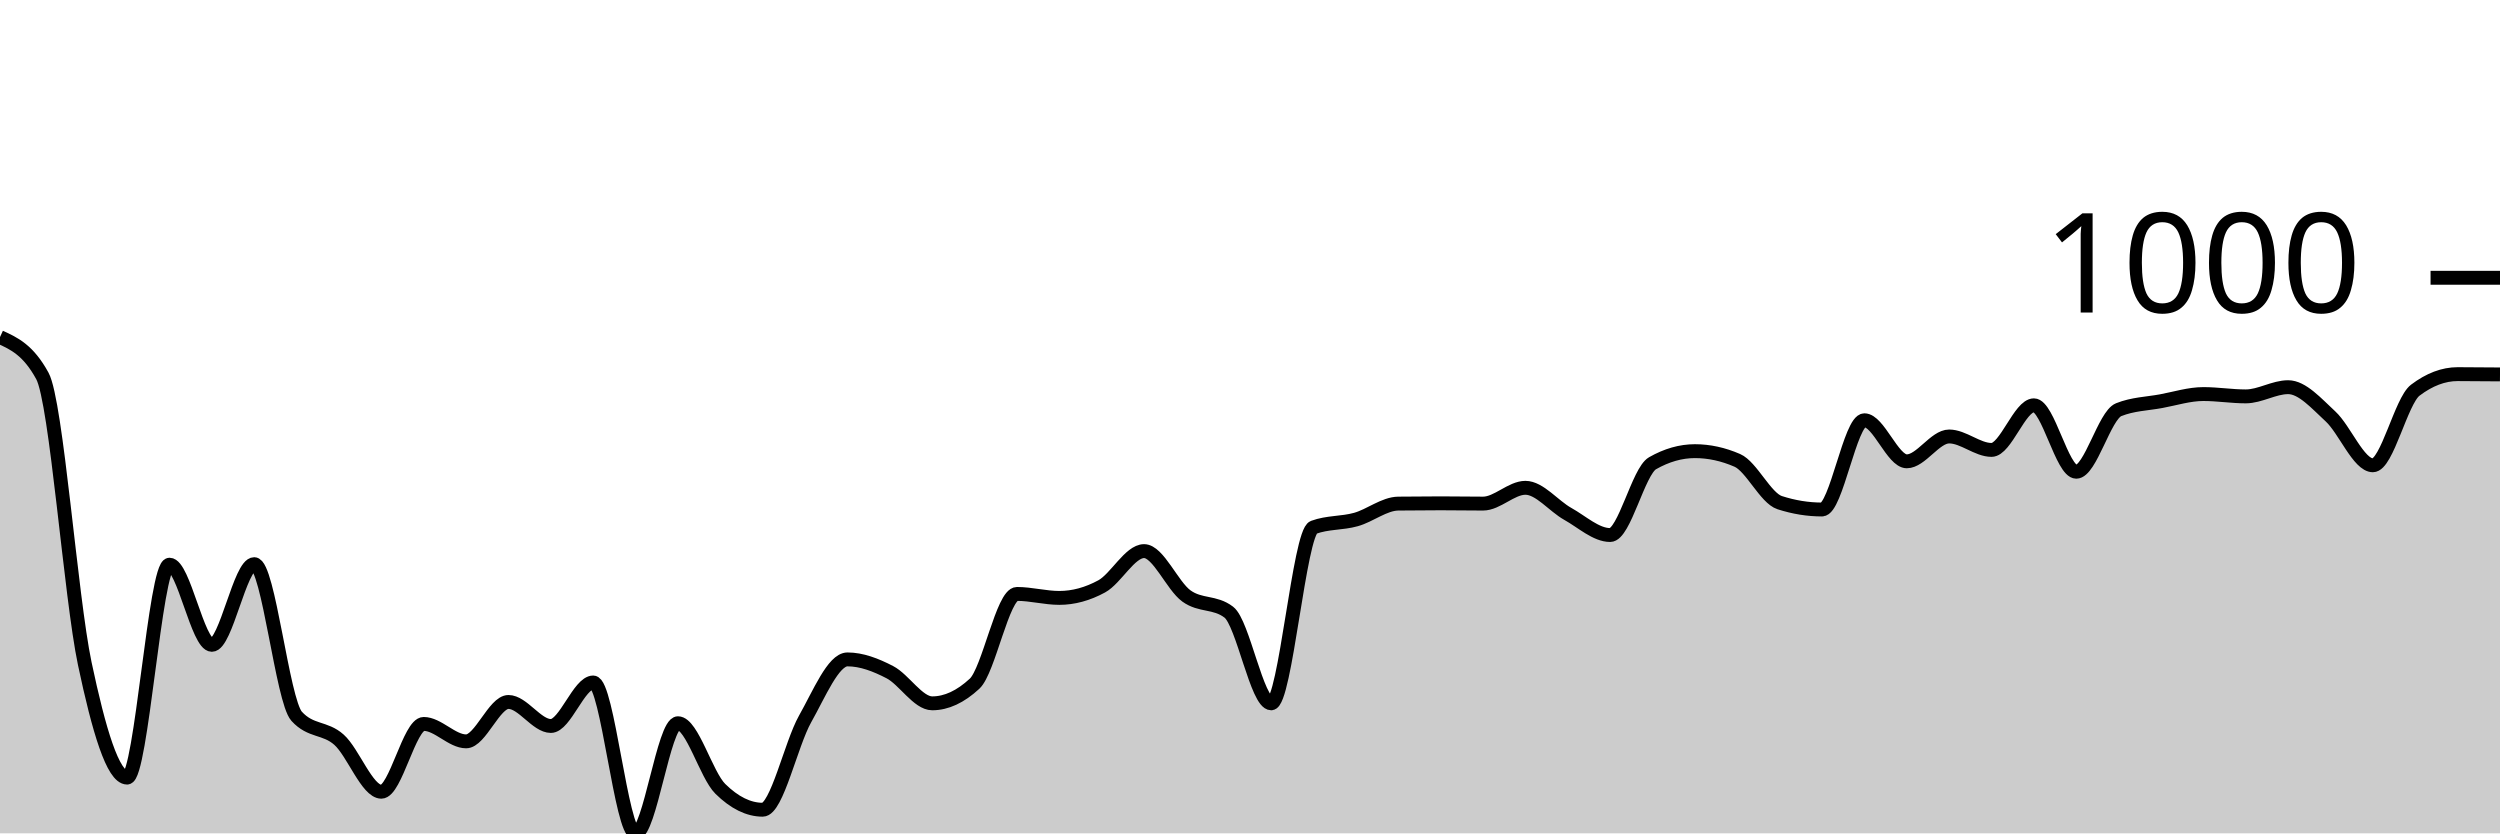
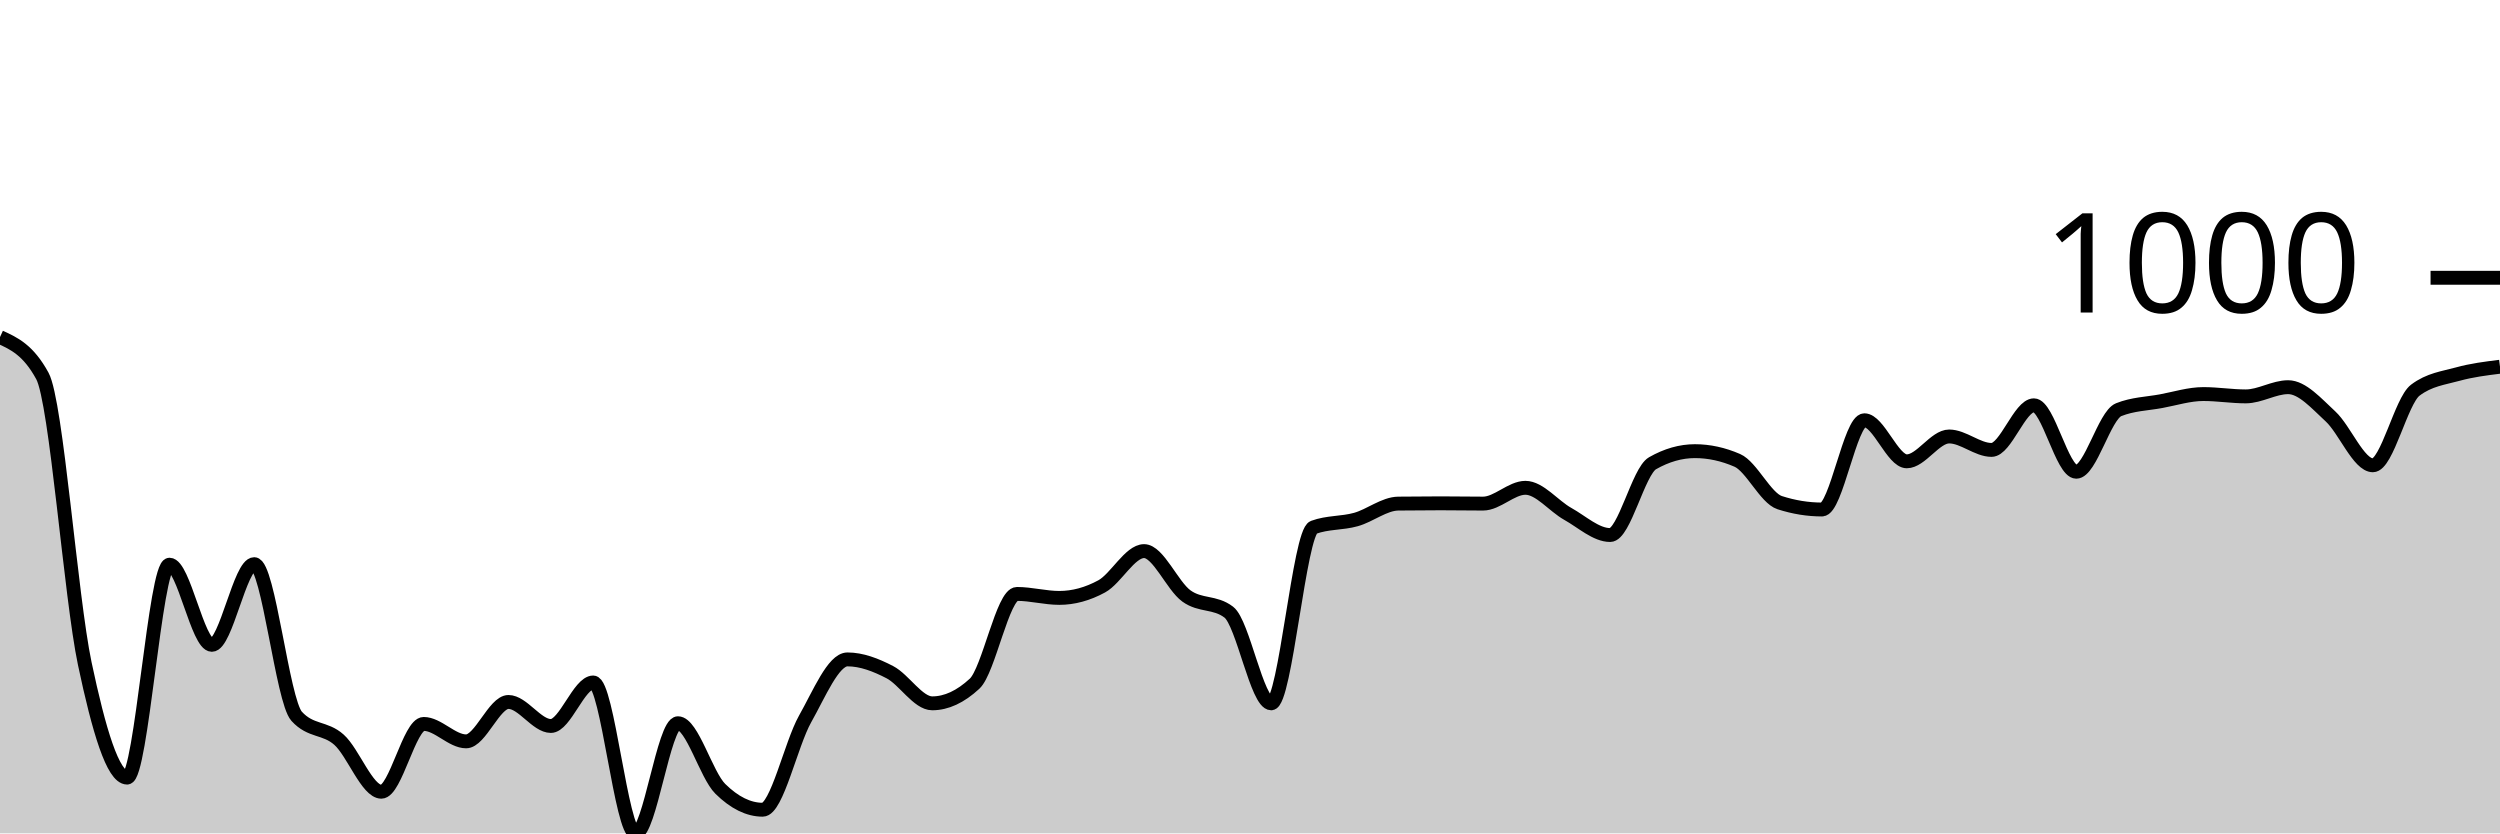
<svg xmlns="http://www.w3.org/2000/svg" viewBox="0 0 180 60">
  <g transform="translate(0,20)">
-     <path class="area" fill="rgba(0, 0, 0, 0.2)" d="M0,4.27C1.017,4.736,2.034,5.202,3.051,7.067C4.068,8.932,5.085,22.954,6.102,27.774C7.119,32.594,8.136,35.987,9.153,35.987C10.169,35.987,11.186,20.657,12.203,20.657C13.22,20.657,14.237,26.429,15.254,26.429C16.271,26.429,17.288,20.618,18.305,20.618C19.322,20.618,20.339,30.442,21.356,31.569C22.373,32.696,23.39,32.353,24.407,33.259C25.424,34.165,26.441,37.005,27.458,37.005C28.475,37.005,29.492,32.123,30.508,32.123C31.525,32.123,32.542,33.378,33.559,33.378C34.576,33.378,35.593,30.541,36.61,30.541C37.627,30.541,38.644,32.271,39.661,32.271C40.678,32.271,41.695,29.138,42.712,29.138C43.729,29.138,44.746,40,45.763,40C46.78,40,47.797,32.073,48.814,32.073C49.831,32.073,50.847,35.796,51.864,36.798C52.881,37.799,53.898,38.3,54.915,38.3C55.932,38.3,56.949,33.571,57.966,31.767C58.983,29.963,60,27.477,61.017,27.477C62.034,27.477,63.051,27.869,64.068,28.396C65.085,28.923,66.102,30.64,67.119,30.64C68.136,30.64,69.153,30.169,70.169,29.227C71.186,28.284,72.203,22.763,73.22,22.763C74.237,22.763,75.254,23.049,76.271,23.049C77.288,23.049,78.305,22.772,79.322,22.219C80.339,21.665,81.356,19.679,82.373,19.679C83.39,19.679,84.407,22.178,85.424,22.911C86.441,23.644,87.458,23.3,88.475,24.077C89.492,24.855,90.508,30.64,91.525,30.64C92.542,30.64,93.559,18.344,94.576,17.969C95.593,17.593,96.61,17.69,97.627,17.405C98.644,17.121,99.661,16.272,100.678,16.259C101.695,16.246,102.712,16.239,103.729,16.239C104.746,16.239,105.763,16.259,106.78,16.259C107.797,16.259,108.814,15.122,109.831,15.122C110.847,15.122,111.864,16.434,112.881,17C113.898,17.567,114.915,18.522,115.932,18.522C116.949,18.522,117.966,13.933,118.983,13.353C120,12.773,121.017,12.483,122.034,12.483C123.051,12.483,124.068,12.704,125.085,13.146C126.102,13.587,127.119,15.86,128.136,16.19C129.153,16.519,130.169,16.684,131.186,16.684C132.203,16.684,133.22,10.259,134.237,10.259C135.254,10.259,136.271,13.215,137.288,13.215C138.305,13.215,139.322,11.426,140.339,11.426C141.356,11.426,142.373,12.394,143.39,12.394C144.407,12.394,145.424,9.182,146.441,9.182C147.458,9.182,148.475,13.966,149.492,13.966C150.508,13.966,151.525,9.907,152.542,9.498C153.559,9.09,154.576,9.073,155.593,8.886C156.61,8.698,157.627,8.372,158.644,8.372C159.661,8.372,160.678,8.54,161.695,8.54C162.712,8.54,163.729,7.877,164.746,7.877C165.763,7.877,166.78,9.045,167.797,9.983C168.814,10.92,169.831,13.501,170.847,13.501C171.864,13.501,172.881,8.866,173.898,8.095C174.915,7.324,175.932,6.938,176.949,6.938C177.966,6.938,178.983,6.948,180,6.958L180,40C178.983,40,177.966,40,176.949,40C175.932,40,174.915,40,173.898,40C172.881,40,171.864,40,170.847,40C169.831,40,168.814,40,167.797,40C166.78,40,165.763,40,164.746,40C163.729,40,162.712,40,161.695,40C160.678,40,159.661,40,158.644,40C157.627,40,156.61,40,155.593,40C154.576,40,153.559,40,152.542,40C151.525,40,150.508,40,149.492,40C148.475,40,147.458,40,146.441,40C145.424,40,144.407,40,143.39,40C142.373,40,141.356,40,140.339,40C139.322,40,138.305,40,137.288,40C136.271,40,135.254,40,134.237,40C133.22,40,132.203,40,131.186,40C130.169,40,129.153,40,128.136,40C127.119,40,126.102,40,125.085,40C124.068,40,123.051,40,122.034,40C121.017,40,120,40,118.983,40C117.966,40,116.949,40,115.932,40C114.915,40,113.898,40,112.881,40C111.864,40,110.847,40,109.831,40C108.814,40,107.797,40,106.78,40C105.763,40,104.746,40,103.729,40C102.712,40,101.695,40,100.678,40C99.661,40,98.644,40,97.627,40C96.61,40,95.593,40,94.576,40C93.559,40,92.542,40,91.525,40C90.508,40,89.492,40,88.475,40C87.458,40,86.441,40,85.424,40C84.407,40,83.39,40,82.373,40C81.356,40,80.339,40,79.322,40C78.305,40,77.288,40,76.271,40C75.254,40,74.237,40,73.22,40C72.203,40,71.186,40,70.169,40C69.153,40,68.136,40,67.119,40C66.102,40,65.085,40,64.068,40C63.051,40,62.034,40,61.017,40C60,40,58.983,40,57.966,40C56.949,40,55.932,40,54.915,40C53.898,40,52.881,40,51.864,40C50.847,40,49.831,40,48.814,40C47.797,40,46.78,40,45.763,40C44.746,40,43.729,40,42.712,40C41.695,40,40.678,40,39.661,40C38.644,40,37.627,40,36.61,40C35.593,40,34.576,40,33.559,40C32.542,40,31.525,40,30.508,40C29.492,40,28.475,40,27.458,40C26.441,40,25.424,40,24.407,40C23.39,40,22.373,40,21.356,40C20.339,40,19.322,40,18.305,40C17.288,40,16.271,40,15.254,40C14.237,40,13.22,40,12.203,40C11.186,40,10.169,40,9.153,40C8.136,40,7.119,40,6.102,40C5.085,40,4.068,40,3.051,40C2.034,40,1.017,40,0,40Z" />
-     <path class="line" stroke="black" fill="none" d="M0,4.27C1.017,4.736,2.034,5.202,3.051,7.067C4.068,8.932,5.085,22.954,6.102,27.774C7.119,32.594,8.136,35.987,9.153,35.987C10.169,35.987,11.186,20.657,12.203,20.657C13.22,20.657,14.237,26.429,15.254,26.429C16.271,26.429,17.288,20.618,18.305,20.618C19.322,20.618,20.339,30.442,21.356,31.569C22.373,32.696,23.39,32.353,24.407,33.259C25.424,34.165,26.441,37.005,27.458,37.005C28.475,37.005,29.492,32.123,30.508,32.123C31.525,32.123,32.542,33.378,33.559,33.378C34.576,33.378,35.593,30.541,36.61,30.541C37.627,30.541,38.644,32.271,39.661,32.271C40.678,32.271,41.695,29.138,42.712,29.138C43.729,29.138,44.746,40,45.763,40C46.78,40,47.797,32.073,48.814,32.073C49.831,32.073,50.847,35.796,51.864,36.798C52.881,37.799,53.898,38.3,54.915,38.3C55.932,38.3,56.949,33.571,57.966,31.767C58.983,29.963,60,27.477,61.017,27.477C62.034,27.477,63.051,27.869,64.068,28.396C65.085,28.923,66.102,30.64,67.119,30.64C68.136,30.64,69.153,30.169,70.169,29.227C71.186,28.284,72.203,22.763,73.22,22.763C74.237,22.763,75.254,23.049,76.271,23.049C77.288,23.049,78.305,22.772,79.322,22.219C80.339,21.665,81.356,19.679,82.373,19.679C83.39,19.679,84.407,22.178,85.424,22.911C86.441,23.644,87.458,23.3,88.475,24.077C89.492,24.855,90.508,30.64,91.525,30.64C92.542,30.64,93.559,18.344,94.576,17.969C95.593,17.593,96.61,17.69,97.627,17.405C98.644,17.121,99.661,16.272,100.678,16.259C101.695,16.246,102.712,16.239,103.729,16.239C104.746,16.239,105.763,16.259,106.78,16.259C107.797,16.259,108.814,15.122,109.831,15.122C110.847,15.122,111.864,16.434,112.881,17C113.898,17.567,114.915,18.522,115.932,18.522C116.949,18.522,117.966,13.933,118.983,13.353C120,12.773,121.017,12.483,122.034,12.483C123.051,12.483,124.068,12.704,125.085,13.146C126.102,13.587,127.119,15.86,128.136,16.19C129.153,16.519,130.169,16.684,131.186,16.684C132.203,16.684,133.22,10.259,134.237,10.259C135.254,10.259,136.271,13.215,137.288,13.215C138.305,13.215,139.322,11.426,140.339,11.426C141.356,11.426,142.373,12.394,143.39,12.394C144.407,12.394,145.424,9.182,146.441,9.182C147.458,9.182,148.475,13.966,149.492,13.966C150.508,13.966,151.525,9.907,152.542,9.498C153.559,9.09,154.576,9.073,155.593,8.886C156.61,8.698,157.627,8.372,158.644,8.372C159.661,8.372,160.678,8.54,161.695,8.54C162.712,8.54,163.729,7.877,164.746,7.877C165.763,7.877,166.78,9.045,167.797,9.983C168.814,10.92,169.831,13.501,170.847,13.501C171.864,13.501,172.881,8.866,173.898,8.095C174.915,7.324,175.932,6.938,176.949,6.938C177.966,6.938,178.983,6.948,180,6.958" />
+     <path class="area" fill="rgba(0, 0, 0, 0.2)" d="M0,4.27C1.017,4.736,2.034,5.202,3.051,7.067C4.068,8.932,5.085,22.954,6.102,27.774C7.119,32.594,8.136,35.987,9.153,35.987C10.169,35.987,11.186,20.657,12.203,20.657C13.22,20.657,14.237,26.429,15.254,26.429C16.271,26.429,17.288,20.618,18.305,20.618C19.322,20.618,20.339,30.442,21.356,31.569C22.373,32.696,23.39,32.353,24.407,33.259C25.424,34.165,26.441,37.005,27.458,37.005C28.475,37.005,29.492,32.123,30.508,32.123C31.525,32.123,32.542,33.378,33.559,33.378C34.576,33.378,35.593,30.541,36.61,30.541C37.627,30.541,38.644,32.271,39.661,32.271C40.678,32.271,41.695,29.138,42.712,29.138C43.729,29.138,44.746,40,45.763,40C46.78,40,47.797,32.073,48.814,32.073C49.831,32.073,50.847,35.796,51.864,36.798C52.881,37.799,53.898,38.3,54.915,38.3C55.932,38.3,56.949,33.571,57.966,31.767C58.983,29.963,60,27.477,61.017,27.477C62.034,27.477,63.051,27.869,64.068,28.396C65.085,28.923,66.102,30.64,67.119,30.64C68.136,30.64,69.153,30.169,70.169,29.227C71.186,28.284,72.203,22.763,73.22,22.763C74.237,22.763,75.254,23.049,76.271,23.049C77.288,23.049,78.305,22.772,79.322,22.219C80.339,21.665,81.356,19.679,82.373,19.679C83.39,19.679,84.407,22.178,85.424,22.911C86.441,23.644,87.458,23.3,88.475,24.077C89.492,24.855,90.508,30.64,91.525,30.64C92.542,30.64,93.559,18.344,94.576,17.969C95.593,17.593,96.61,17.69,97.627,17.405C98.644,17.121,99.661,16.272,100.678,16.259C101.695,16.246,102.712,16.239,103.729,16.239C104.746,16.239,105.763,16.259,106.78,16.259C107.797,16.259,108.814,15.122,109.831,15.122C110.847,15.122,111.864,16.434,112.881,17C113.898,17.567,114.915,18.522,115.932,18.522C116.949,18.522,117.966,13.933,118.983,13.353C120,12.773,121.017,12.483,122.034,12.483C123.051,12.483,124.068,12.704,125.085,13.146C126.102,13.587,127.119,15.86,128.136,16.19C129.153,16.519,130.169,16.684,131.186,16.684C132.203,16.684,133.22,10.259,134.237,10.259C135.254,10.259,136.271,13.215,137.288,13.215C138.305,13.215,139.322,11.426,140.339,11.426C141.356,11.426,142.373,12.394,143.39,12.394C144.407,12.394,145.424,9.182,146.441,9.182C147.458,9.182,148.475,13.966,149.492,13.966C150.508,13.966,151.525,9.907,152.542,9.498C153.559,9.09,154.576,9.073,155.593,8.886C156.61,8.698,157.627,8.372,158.644,8.372C159.661,8.372,160.678,8.54,161.695,8.54C162.712,8.54,163.729,7.877,164.746,7.877C165.763,7.877,166.78,9.045,167.797,9.983C168.814,10.92,169.831,13.501,170.847,13.501C171.864,13.501,172.881,8.866,173.898,8.095C174.915,7.324,175.932,7.22,176.949,6.938C177.966,6.657,178.983,6.531,180,6.405L180,40C178.983,40,177.966,40,176.949,40C175.932,40,174.915,40,173.898,40C172.881,40,171.864,40,170.847,40C169.831,40,168.814,40,167.797,40C166.78,40,165.763,40,164.746,40C163.729,40,162.712,40,161.695,40C160.678,40,159.661,40,158.644,40C157.627,40,156.61,40,155.593,40C154.576,40,153.559,40,152.542,40C151.525,40,150.508,40,149.492,40C148.475,40,147.458,40,146.441,40C145.424,40,144.407,40,143.39,40C142.373,40,141.356,40,140.339,40C139.322,40,138.305,40,137.288,40C136.271,40,135.254,40,134.237,40C133.22,40,132.203,40,131.186,40C130.169,40,129.153,40,128.136,40C127.119,40,126.102,40,125.085,40C124.068,40,123.051,40,122.034,40C121.017,40,120,40,118.983,40C117.966,40,116.949,40,115.932,40C114.915,40,113.898,40,112.881,40C111.864,40,110.847,40,109.831,40C108.814,40,107.797,40,106.78,40C105.763,40,104.746,40,103.729,40C102.712,40,101.695,40,100.678,40C99.661,40,98.644,40,97.627,40C96.61,40,95.593,40,94.576,40C93.559,40,92.542,40,91.525,40C90.508,40,89.492,40,88.475,40C87.458,40,86.441,40,85.424,40C84.407,40,83.39,40,82.373,40C81.356,40,80.339,40,79.322,40C78.305,40,77.288,40,76.271,40C75.254,40,74.237,40,73.22,40C72.203,40,71.186,40,70.169,40C69.153,40,68.136,40,67.119,40C66.102,40,65.085,40,64.068,40C63.051,40,62.034,40,61.017,40C60,40,58.983,40,57.966,40C56.949,40,55.932,40,54.915,40C53.898,40,52.881,40,51.864,40C50.847,40,49.831,40,48.814,40C47.797,40,46.78,40,45.763,40C44.746,40,43.729,40,42.712,40C41.695,40,40.678,40,39.661,40C38.644,40,37.627,40,36.61,40C35.593,40,34.576,40,33.559,40C32.542,40,31.525,40,30.508,40C29.492,40,28.475,40,27.458,40C26.441,40,25.424,40,24.407,40C23.39,40,22.373,40,21.356,40C20.339,40,19.322,40,18.305,40C17.288,40,16.271,40,15.254,40C14.237,40,13.22,40,12.203,40C11.186,40,10.169,40,9.153,40C8.136,40,7.119,40,6.102,40C5.085,40,4.068,40,3.051,40C2.034,40,1.017,40,0,40Z" />
+     <path class="line" stroke="black" fill="none" d="M0,4.27C1.017,4.736,2.034,5.202,3.051,7.067C4.068,8.932,5.085,22.954,6.102,27.774C7.119,32.594,8.136,35.987,9.153,35.987C10.169,35.987,11.186,20.657,12.203,20.657C13.22,20.657,14.237,26.429,15.254,26.429C16.271,26.429,17.288,20.618,18.305,20.618C19.322,20.618,20.339,30.442,21.356,31.569C22.373,32.696,23.39,32.353,24.407,33.259C25.424,34.165,26.441,37.005,27.458,37.005C28.475,37.005,29.492,32.123,30.508,32.123C31.525,32.123,32.542,33.378,33.559,33.378C34.576,33.378,35.593,30.541,36.61,30.541C37.627,30.541,38.644,32.271,39.661,32.271C40.678,32.271,41.695,29.138,42.712,29.138C43.729,29.138,44.746,40,45.763,40C46.78,40,47.797,32.073,48.814,32.073C49.831,32.073,50.847,35.796,51.864,36.798C52.881,37.799,53.898,38.3,54.915,38.3C55.932,38.3,56.949,33.571,57.966,31.767C58.983,29.963,60,27.477,61.017,27.477C62.034,27.477,63.051,27.869,64.068,28.396C65.085,28.923,66.102,30.64,67.119,30.64C68.136,30.64,69.153,30.169,70.169,29.227C71.186,28.284,72.203,22.763,73.22,22.763C74.237,22.763,75.254,23.049,76.271,23.049C77.288,23.049,78.305,22.772,79.322,22.219C80.339,21.665,81.356,19.679,82.373,19.679C83.39,19.679,84.407,22.178,85.424,22.911C86.441,23.644,87.458,23.3,88.475,24.077C89.492,24.855,90.508,30.64,91.525,30.64C92.542,30.64,93.559,18.344,94.576,17.969C95.593,17.593,96.61,17.69,97.627,17.405C98.644,17.121,99.661,16.272,100.678,16.259C101.695,16.246,102.712,16.239,103.729,16.239C104.746,16.239,105.763,16.259,106.78,16.259C107.797,16.259,108.814,15.122,109.831,15.122C110.847,15.122,111.864,16.434,112.881,17C113.898,17.567,114.915,18.522,115.932,18.522C116.949,18.522,117.966,13.933,118.983,13.353C120,12.773,121.017,12.483,122.034,12.483C123.051,12.483,124.068,12.704,125.085,13.146C126.102,13.587,127.119,15.86,128.136,16.19C129.153,16.519,130.169,16.684,131.186,16.684C132.203,16.684,133.22,10.259,134.237,10.259C135.254,10.259,136.271,13.215,137.288,13.215C138.305,13.215,139.322,11.426,140.339,11.426C141.356,11.426,142.373,12.394,143.39,12.394C144.407,12.394,145.424,9.182,146.441,9.182C147.458,9.182,148.475,13.966,149.492,13.966C150.508,13.966,151.525,9.907,152.542,9.498C153.559,9.09,154.576,9.073,155.593,8.886C156.61,8.698,157.627,8.372,158.644,8.372C159.661,8.372,160.678,8.54,161.695,8.54C162.712,8.54,163.729,7.877,164.746,7.877C165.763,7.877,166.78,9.045,167.797,9.983C168.814,10.92,169.831,13.501,170.847,13.501C171.864,13.501,172.881,8.866,173.898,8.095C174.915,7.324,175.932,7.22,176.949,6.938C177.966,6.657,178.983,6.531,180,6.405" />
    <path class="axis-ceiling" stroke-width="1" stroke="black" fill="none" d="M175,0L180,0" />
    <text class="axis-ceiling-label" font-family="sans-serif" text-anchor="end" font-size="10px" x="170" y="2.5">1000</text>
  </g>
</svg>
